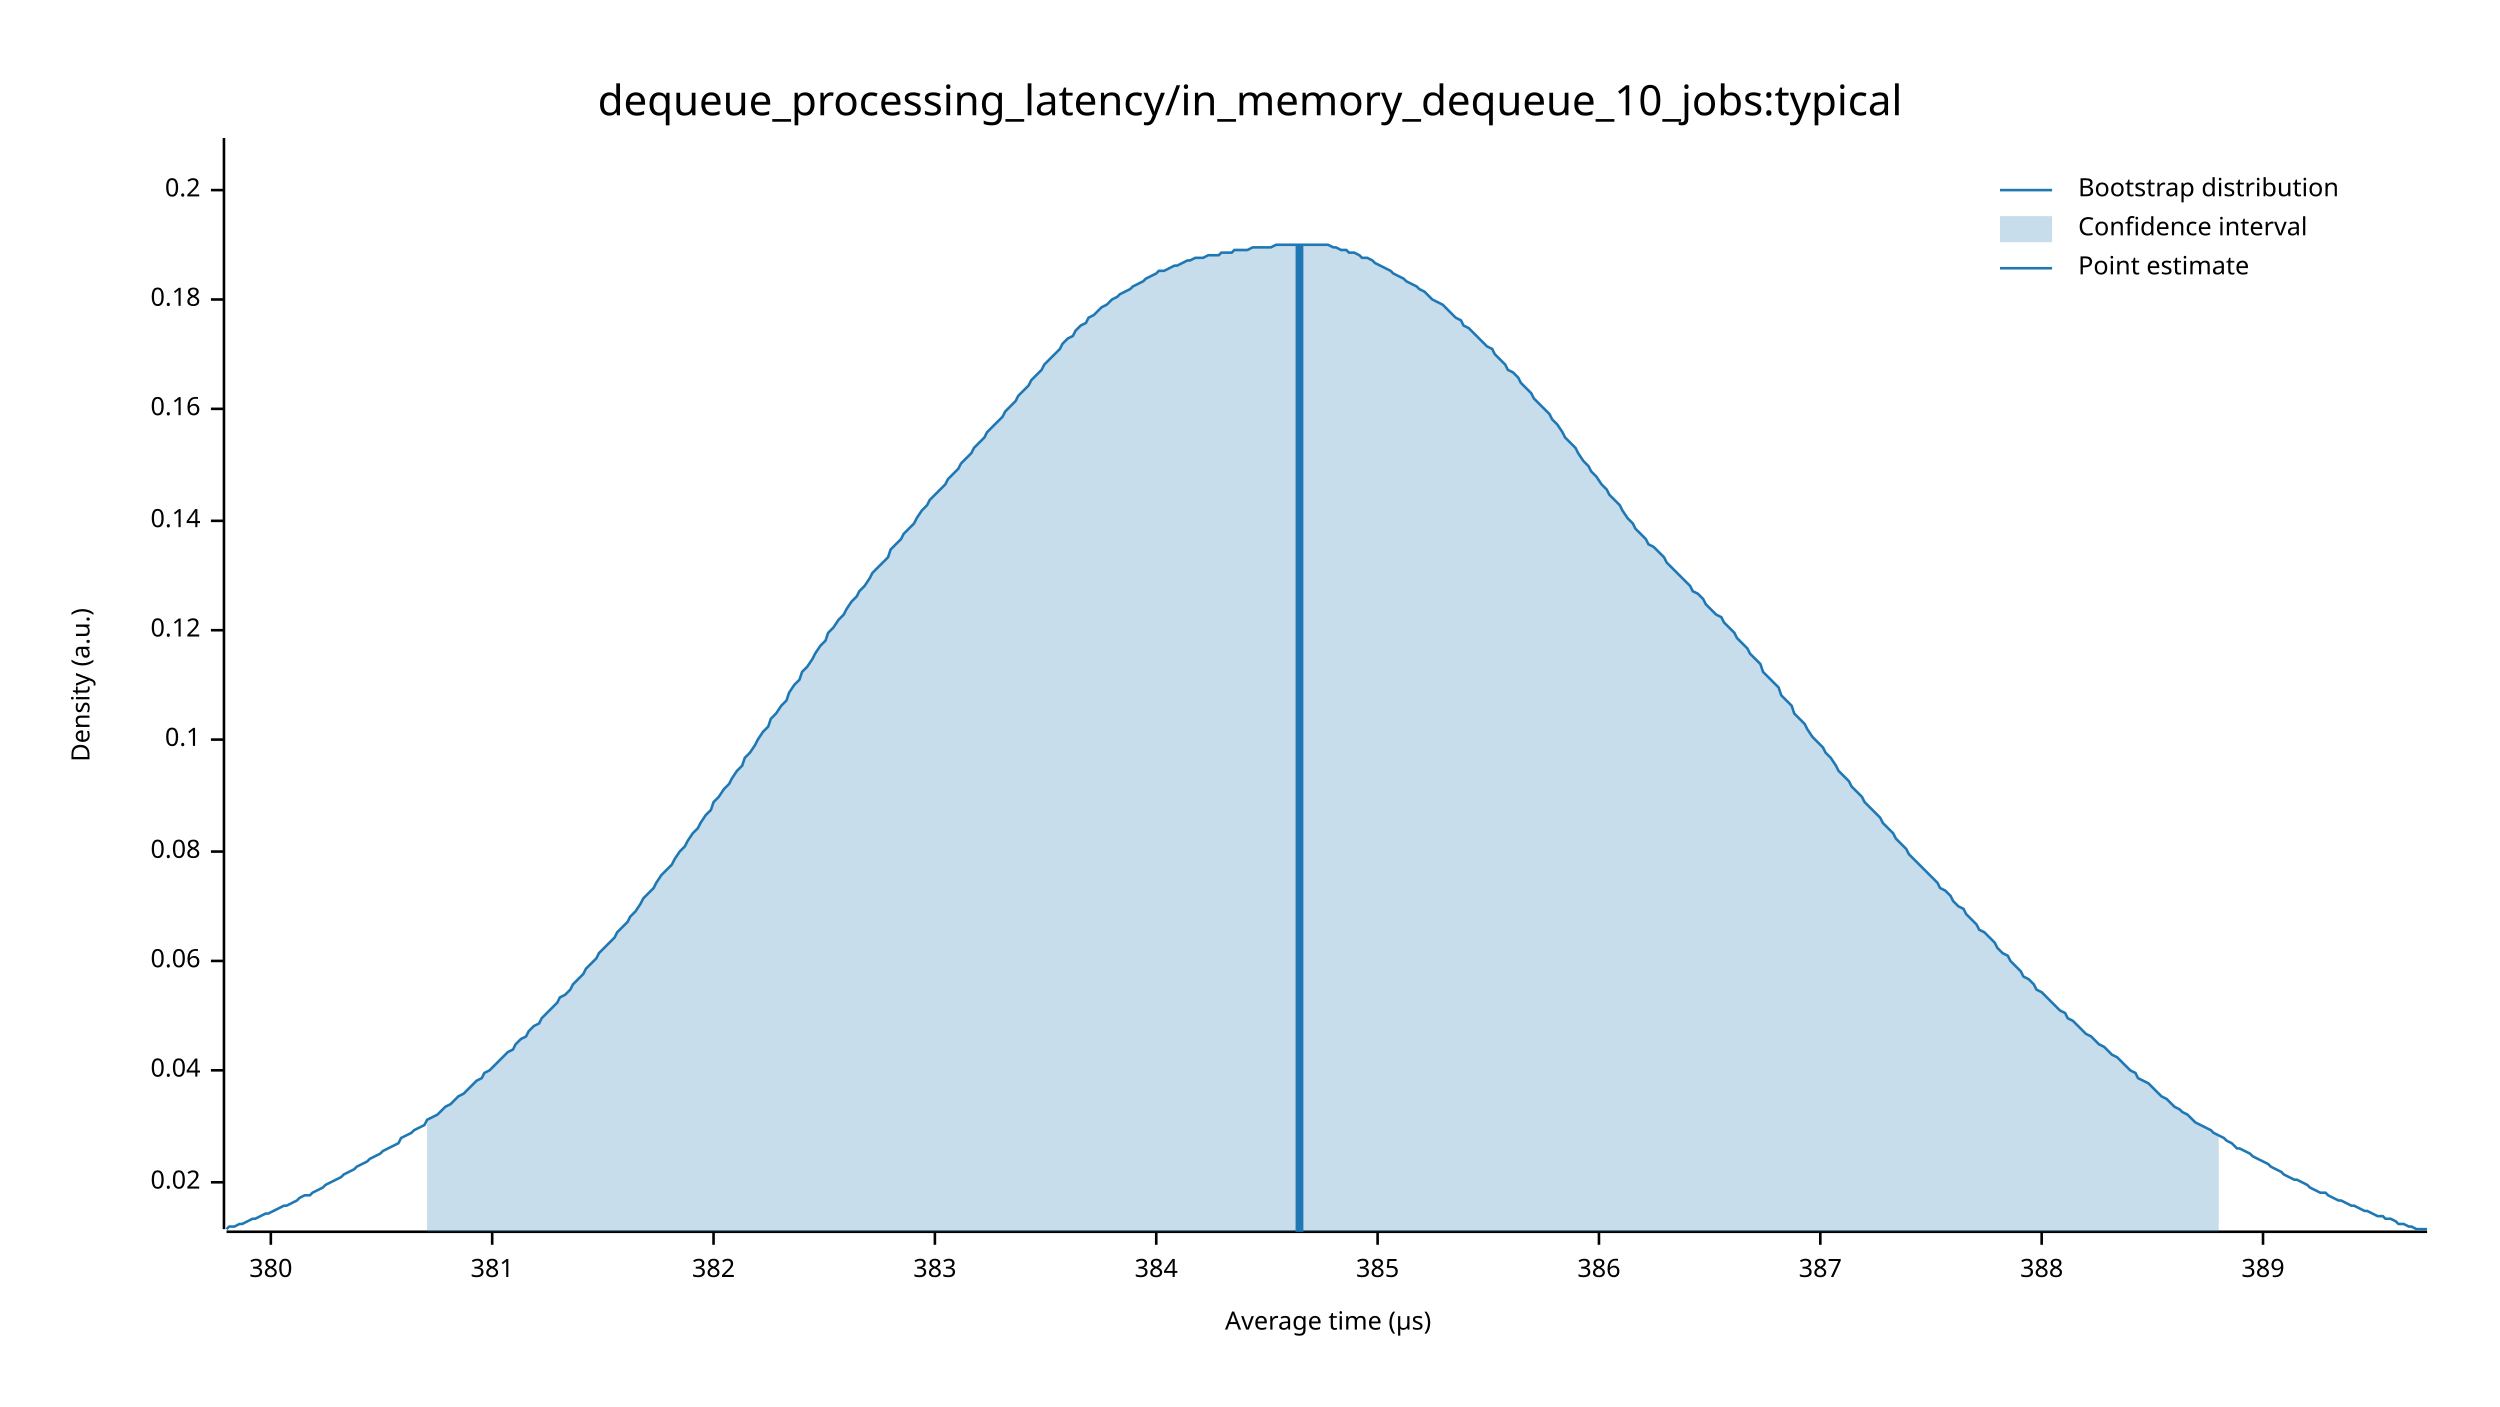
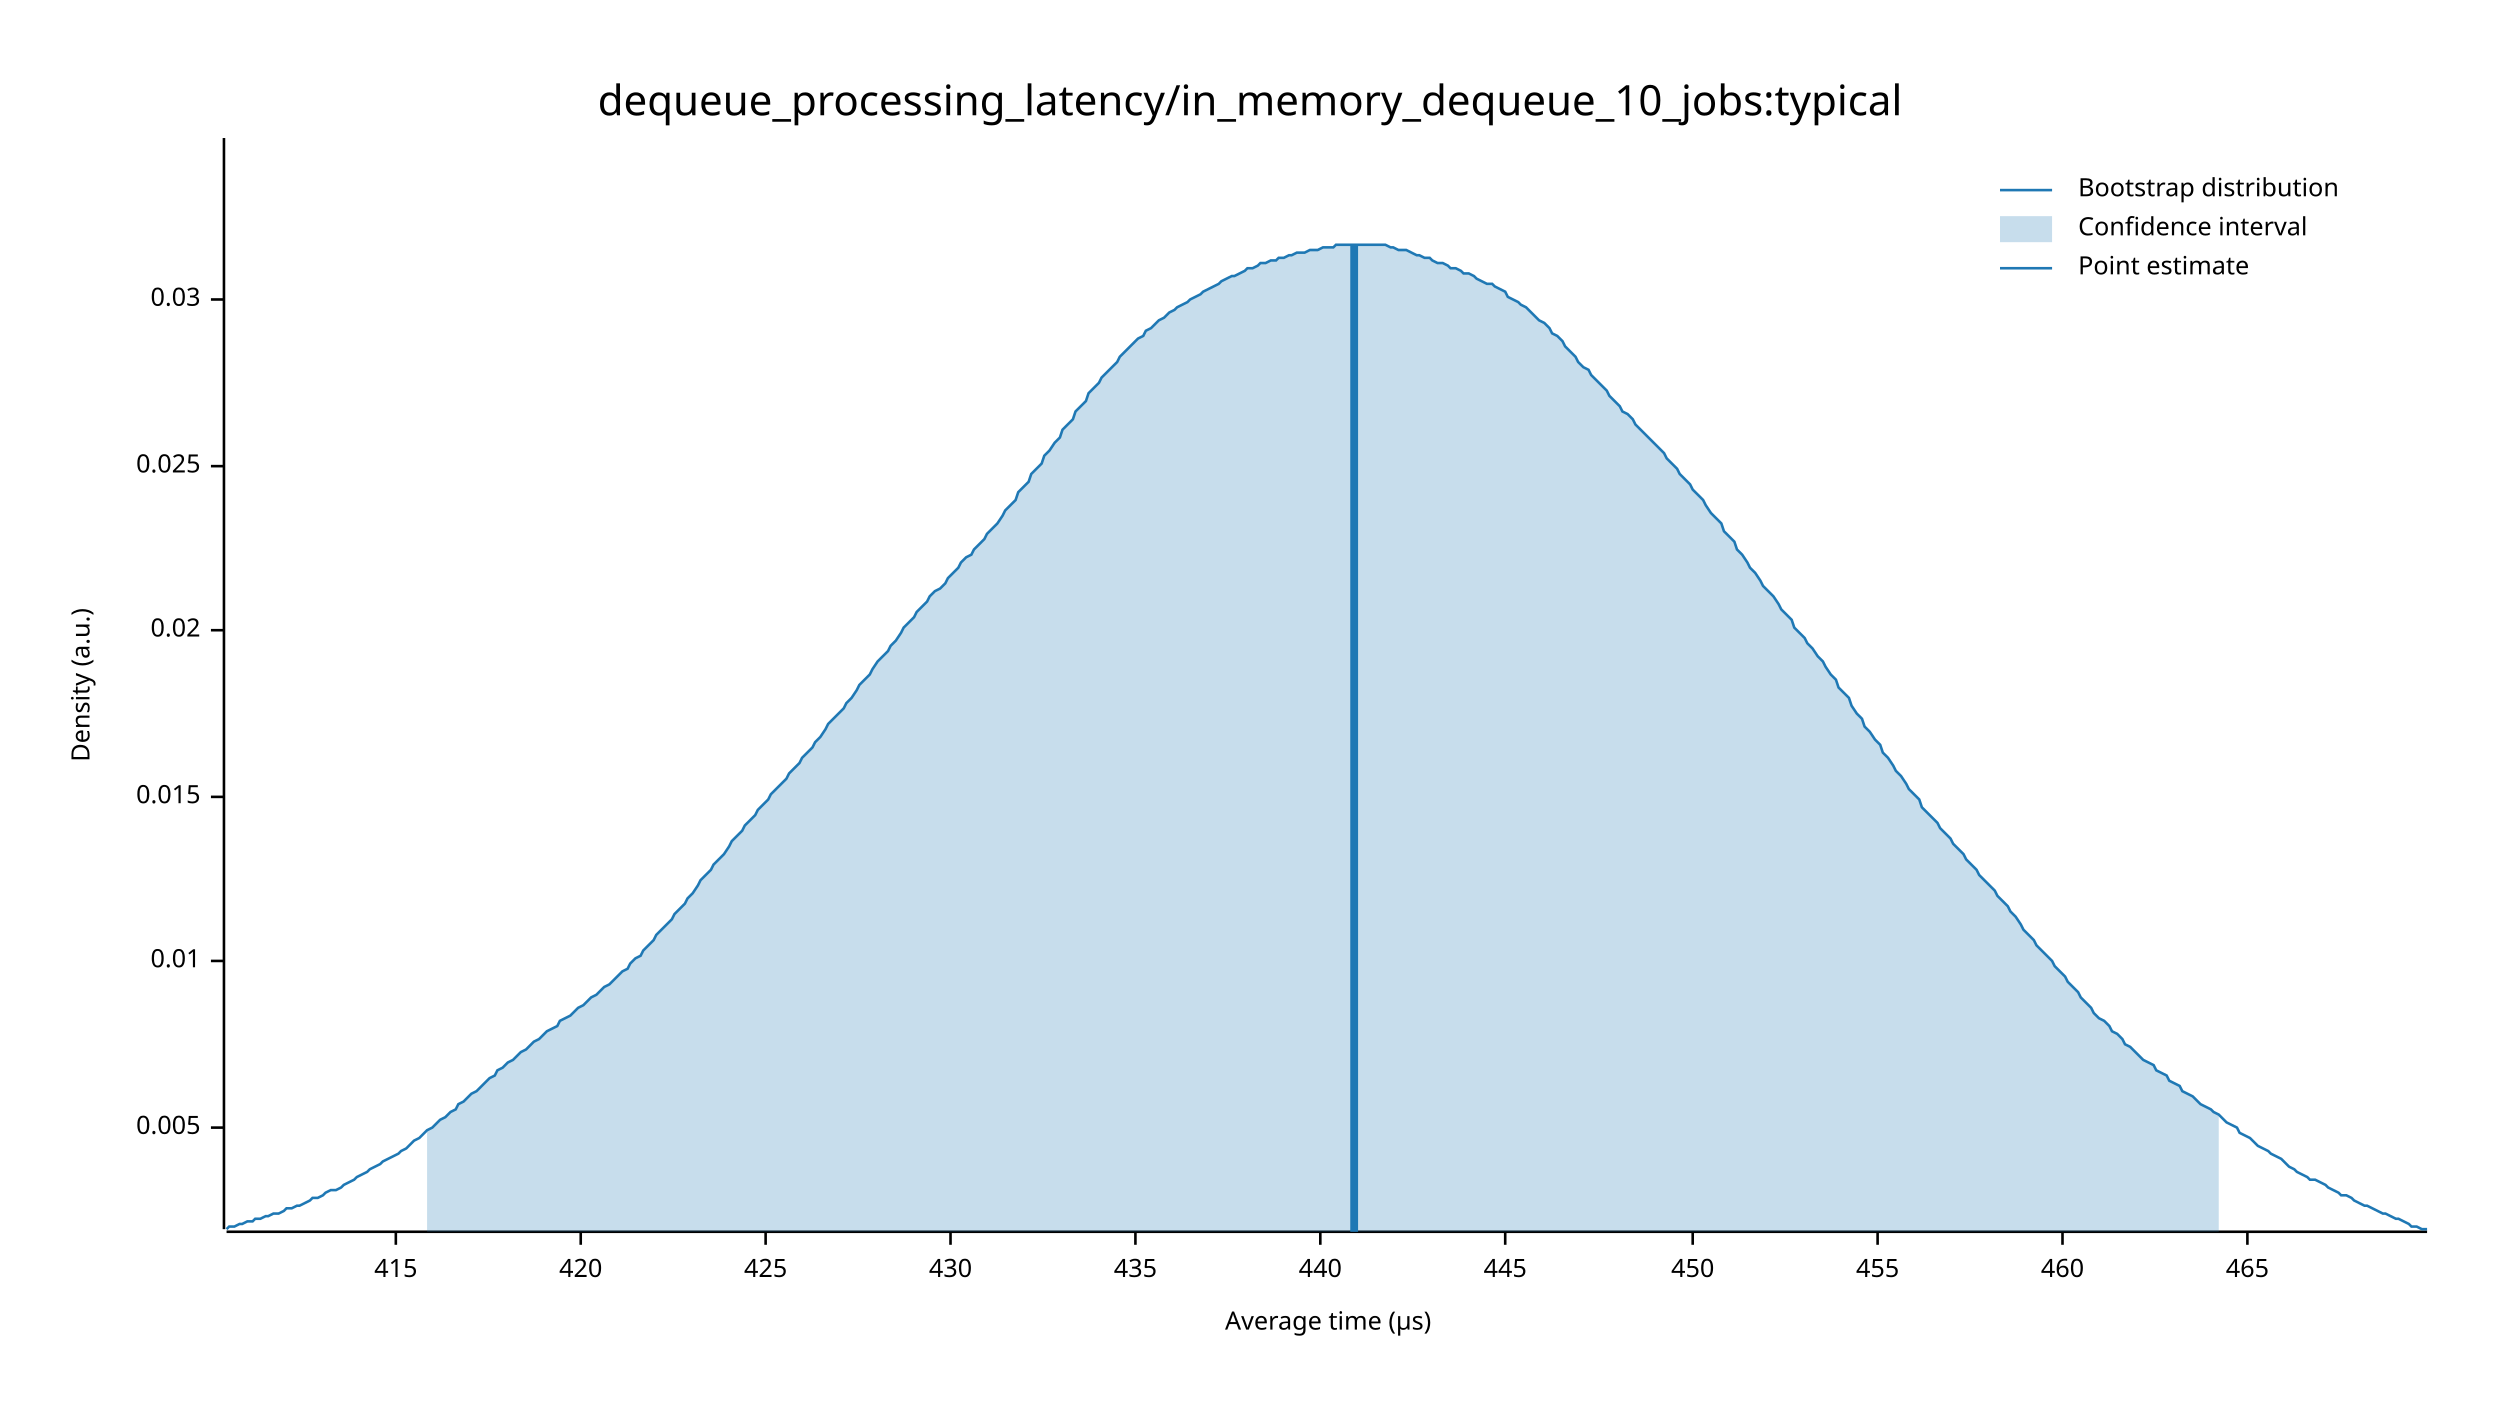
<svg xmlns="http://www.w3.org/2000/svg" width="960" height="540" viewBox="0 0 960 540">
  <text x="480" y="32" dy="0.76em" text-anchor="middle" font-family="sans-serif" font-size="16.129" opacity="1" fill="#000000">
dequeue_processing_latency/in_memory_dequeue_10_jobs:typical
</text>
  <text x="27" y="263" dy="0.76em" text-anchor="middle" font-family="sans-serif" font-size="9.677" opacity="1" fill="#000000" transform="rotate(270, 27, 263)">
Density (a.u.)
</text>
  <text x="510" y="513" dy="-0.5ex" text-anchor="middle" font-family="sans-serif" font-size="9.677" opacity="1" fill="#000000">
Average time (µs)
</text>
  <polyline fill="none" opacity="1" stroke="#000000" stroke-width="1" points="86,53 86,472 " />
-   <text x="77" y="454" dy="0.5ex" text-anchor="end" font-family="sans-serif" font-size="9.677" opacity="1" fill="#000000">
+   <text x="77" y="433" dy="0.5ex" text-anchor="end" font-family="sans-serif" font-size="9.677" opacity="1" fill="#000000">
+ 0.005
+ </text>
+   <polyline fill="none" opacity="1" stroke="#000000" stroke-width="1" points="81,433 86,433 " />
+   <text x="77" y="369" dy="0.5ex" text-anchor="end" font-family="sans-serif" font-size="9.677" opacity="1" fill="#000000">
+ 0.01
+ </text>
+   <polyline fill="none" opacity="1" stroke="#000000" stroke-width="1" points="81,369 86,369 " />
+   <text x="77" y="306" dy="0.5ex" text-anchor="end" font-family="sans-serif" font-size="9.677" opacity="1" fill="#000000">
+ 0.015
+ </text>
+   <polyline fill="none" opacity="1" stroke="#000000" stroke-width="1" points="81,306 86,306 " />
+   <text x="77" y="242" dy="0.5ex" text-anchor="end" font-family="sans-serif" font-size="9.677" opacity="1" fill="#000000">
0.02
</text>
-   <polyline fill="none" opacity="1" stroke="#000000" stroke-width="1" points="81,454 86,454 " />
-   <text x="77" y="411" dy="0.5ex" text-anchor="end" font-family="sans-serif" font-size="9.677" opacity="1" fill="#000000">
- 0.04
+   <polyline fill="none" opacity="1" stroke="#000000" stroke-width="1" points="81,242 86,242 " />
+   <text x="77" y="179" dy="0.5ex" text-anchor="end" font-family="sans-serif" font-size="9.677" opacity="1" fill="#000000">
+ 0.025
</text>
-   <polyline fill="none" opacity="1" stroke="#000000" stroke-width="1" points="81,411 86,411 " />
-   <text x="77" y="369" dy="0.5ex" text-anchor="end" font-family="sans-serif" font-size="9.677" opacity="1" fill="#000000">
- 0.06
- </text>
-   <polyline fill="none" opacity="1" stroke="#000000" stroke-width="1" points="81,369 86,369 " />
-   <text x="77" y="327" dy="0.5ex" text-anchor="end" font-family="sans-serif" font-size="9.677" opacity="1" fill="#000000">
- 0.08
- </text>
-   <polyline fill="none" opacity="1" stroke="#000000" stroke-width="1" points="81,327 86,327 " />
-   <text x="77" y="284" dy="0.5ex" text-anchor="end" font-family="sans-serif" font-size="9.677" opacity="1" fill="#000000">
- 0.1
- </text>
-   <polyline fill="none" opacity="1" stroke="#000000" stroke-width="1" points="81,284 86,284 " />
-   <text x="77" y="242" dy="0.5ex" text-anchor="end" font-family="sans-serif" font-size="9.677" opacity="1" fill="#000000">
- 0.12
- </text>
-   <polyline fill="none" opacity="1" stroke="#000000" stroke-width="1" points="81,242 86,242 " />
-   <text x="77" y="200" dy="0.5ex" text-anchor="end" font-family="sans-serif" font-size="9.677" opacity="1" fill="#000000">
- 0.14
- </text>
-   <polyline fill="none" opacity="1" stroke="#000000" stroke-width="1" points="81,200 86,200 " />
-   <text x="77" y="157" dy="0.5ex" text-anchor="end" font-family="sans-serif" font-size="9.677" opacity="1" fill="#000000">
- 0.16
- </text>
-   <polyline fill="none" opacity="1" stroke="#000000" stroke-width="1" points="81,157 86,157 " />
+   <polyline fill="none" opacity="1" stroke="#000000" stroke-width="1" points="81,179 86,179 " />
  <text x="77" y="115" dy="0.5ex" text-anchor="end" font-family="sans-serif" font-size="9.677" opacity="1" fill="#000000">
- 0.18
+ 0.03
</text>
  <polyline fill="none" opacity="1" stroke="#000000" stroke-width="1" points="81,115 86,115 " />
-   <text x="77" y="73" dy="0.5ex" text-anchor="end" font-family="sans-serif" font-size="9.677" opacity="1" fill="#000000">
- 0.2
+   <polyline fill="none" opacity="1" stroke="#000000" stroke-width="1" points="87,473 932,473 " />
+   <text x="152" y="483" dy="0.76em" text-anchor="middle" font-family="sans-serif" font-size="9.677" opacity="1" fill="#000000">
+ 415
</text>
-   <polyline fill="none" opacity="1" stroke="#000000" stroke-width="1" points="81,73 86,73 " />
-   <polyline fill="none" opacity="1" stroke="#000000" stroke-width="1" points="87,473 932,473 " />
-   <text x="104" y="483" dy="0.76em" text-anchor="middle" font-family="sans-serif" font-size="9.677" opacity="1" fill="#000000">
- 380
+   <polyline fill="none" opacity="1" stroke="#000000" stroke-width="1" points="152,473 152,478 " />
+   <text x="223" y="483" dy="0.76em" text-anchor="middle" font-family="sans-serif" font-size="9.677" opacity="1" fill="#000000">
+ 420
</text>
-   <polyline fill="none" opacity="1" stroke="#000000" stroke-width="1" points="104,473 104,478 " />
-   <text x="189" y="483" dy="0.76em" text-anchor="middle" font-family="sans-serif" font-size="9.677" opacity="1" fill="#000000">
- 381
+   <polyline fill="none" opacity="1" stroke="#000000" stroke-width="1" points="223,473 223,478 " />
+   <text x="294" y="483" dy="0.76em" text-anchor="middle" font-family="sans-serif" font-size="9.677" opacity="1" fill="#000000">
+ 425
</text>
-   <polyline fill="none" opacity="1" stroke="#000000" stroke-width="1" points="189,473 189,478 " />
-   <text x="274" y="483" dy="0.76em" text-anchor="middle" font-family="sans-serif" font-size="9.677" opacity="1" fill="#000000">
- 382
+   <polyline fill="none" opacity="1" stroke="#000000" stroke-width="1" points="294,473 294,478 " />
+   <text x="365" y="483" dy="0.76em" text-anchor="middle" font-family="sans-serif" font-size="9.677" opacity="1" fill="#000000">
+ 430
</text>
-   <polyline fill="none" opacity="1" stroke="#000000" stroke-width="1" points="274,473 274,478 " />
-   <text x="359" y="483" dy="0.76em" text-anchor="middle" font-family="sans-serif" font-size="9.677" opacity="1" fill="#000000">
- 383
+   <polyline fill="none" opacity="1" stroke="#000000" stroke-width="1" points="365,473 365,478 " />
+   <text x="436" y="483" dy="0.76em" text-anchor="middle" font-family="sans-serif" font-size="9.677" opacity="1" fill="#000000">
+ 435
</text>
-   <polyline fill="none" opacity="1" stroke="#000000" stroke-width="1" points="359,473 359,478 " />
-   <text x="444" y="483" dy="0.76em" text-anchor="middle" font-family="sans-serif" font-size="9.677" opacity="1" fill="#000000">
- 384
+   <polyline fill="none" opacity="1" stroke="#000000" stroke-width="1" points="436,473 436,478 " />
+   <text x="507" y="483" dy="0.76em" text-anchor="middle" font-family="sans-serif" font-size="9.677" opacity="1" fill="#000000">
+ 440
</text>
-   <polyline fill="none" opacity="1" stroke="#000000" stroke-width="1" points="444,473 444,478 " />
-   <text x="529" y="483" dy="0.76em" text-anchor="middle" font-family="sans-serif" font-size="9.677" opacity="1" fill="#000000">
- 385
+   <polyline fill="none" opacity="1" stroke="#000000" stroke-width="1" points="507,473 507,478 " />
+   <text x="578" y="483" dy="0.76em" text-anchor="middle" font-family="sans-serif" font-size="9.677" opacity="1" fill="#000000">
+ 445
</text>
-   <polyline fill="none" opacity="1" stroke="#000000" stroke-width="1" points="529,473 529,478 " />
-   <text x="614" y="483" dy="0.76em" text-anchor="middle" font-family="sans-serif" font-size="9.677" opacity="1" fill="#000000">
- 386
+   <polyline fill="none" opacity="1" stroke="#000000" stroke-width="1" points="578,473 578,478 " />
+   <text x="650" y="483" dy="0.76em" text-anchor="middle" font-family="sans-serif" font-size="9.677" opacity="1" fill="#000000">
+ 450
</text>
-   <polyline fill="none" opacity="1" stroke="#000000" stroke-width="1" points="614,473 614,478 " />
-   <text x="699" y="483" dy="0.76em" text-anchor="middle" font-family="sans-serif" font-size="9.677" opacity="1" fill="#000000">
- 387
+   <polyline fill="none" opacity="1" stroke="#000000" stroke-width="1" points="650,473 650,478 " />
+   <text x="721" y="483" dy="0.76em" text-anchor="middle" font-family="sans-serif" font-size="9.677" opacity="1" fill="#000000">
+ 455
</text>
-   <polyline fill="none" opacity="1" stroke="#000000" stroke-width="1" points="699,473 699,478 " />
-   <text x="784" y="483" dy="0.76em" text-anchor="middle" font-family="sans-serif" font-size="9.677" opacity="1" fill="#000000">
- 388
+   <polyline fill="none" opacity="1" stroke="#000000" stroke-width="1" points="721,473 721,478 " />
+   <text x="792" y="483" dy="0.76em" text-anchor="middle" font-family="sans-serif" font-size="9.677" opacity="1" fill="#000000">
+ 460
</text>
-   <polyline fill="none" opacity="1" stroke="#000000" stroke-width="1" points="784,473 784,478 " />
-   <text x="869" y="483" dy="0.76em" text-anchor="middle" font-family="sans-serif" font-size="9.677" opacity="1" fill="#000000">
- 389
+   <polyline fill="none" opacity="1" stroke="#000000" stroke-width="1" points="792,473 792,478 " />
+   <text x="863" y="483" dy="0.76em" text-anchor="middle" font-family="sans-serif" font-size="9.677" opacity="1" fill="#000000">
+ 465
</text>
-   <polyline fill="none" opacity="1" stroke="#000000" stroke-width="1" points="869,473 869,478 " />
-   <polyline fill="none" opacity="1" stroke="#1F78B4" stroke-width="1" points="87,472 88,471 90,471 92,470 93,470 95,469 97,468 98,468 100,467 102,466 103,466 105,465 107,464 109,463 110,463 112,462 114,461 115,460 117,459 119,459 120,458 122,457 124,456 125,455 127,454 129,453 131,452 132,451 134,450 136,449 137,448 139,447 141,446 142,445 144,444 146,443 147,442 149,441 151,440 153,439 154,437 156,436 158,435 159,434 161,433 163,432 164,430 166,429 168,428 169,427 171,425 173,424 175,422 176,421 178,420 180,418 181,417 183,415 185,414 186,412 188,411 190,409 191,408 193,406 195,404 197,403 198,401 200,399 202,398 203,396 205,394 207,393 208,391 210,389 212,387 214,385 215,383 217,382 219,380 220,378 222,376 224,374 225,372 227,370 229,368 230,366 232,364 234,362 236,360 237,358 239,356 241,354 242,352 244,350 246,347 247,345 249,343 251,341 252,339 254,336 256,334 258,332 259,330 261,327 263,325 264,323 266,320 268,318 269,316 271,313 273,311 274,308 276,306 278,303 280,301 281,299 283,296 285,294 286,291 288,289 290,286 291,284 293,281 295,279 296,276 298,274 300,271 302,269 303,266 305,263 307,261 308,258 310,256 312,253 313,251 315,248 317,246 318,243 320,241 322,238 324,236 325,234 327,231 329,229 330,227 332,225 334,222 335,220 337,218 339,216 341,214 342,211 344,209 346,207 347,205 349,203 351,201 352,199 354,196 356,194 357,192 359,190 361,188 363,186 364,184 366,182 368,180 369,178 371,176 373,174 374,172 376,170 378,168 379,166 381,164 383,162 385,160 386,158 388,156 390,154 391,152 393,150 395,148 396,146 398,144 400,142 401,140 403,138 405,136 407,134 408,132 410,130 412,129 413,127 415,125 417,124 418,122 420,121 422,119 423,118 425,117 427,115 429,114 430,113 432,112 434,111 435,110 437,109 439,108 440,107 442,106 444,105 445,104 447,104 449,103 451,102 452,102 454,101 456,100 457,100 459,99 461,99 462,99 464,98 466,98 468,98 469,97 471,97 473,97 474,96 476,96 478,96 479,96 481,95 483,95 484,95 486,95 488,95 490,94 491,94 493,94 495,94 496,94 498,94 500,94 501,94 503,94 505,94 506,94 508,94 510,94 512,95 513,95 515,96 517,96 518,97 520,97 522,98 523,99 525,99 527,100 528,101 530,102 532,103 534,104 535,105 537,106 539,107 540,108 542,109 544,110 545,111 547,112 549,114 550,115 552,116 554,117 556,119 557,120 559,122 561,123 562,125 564,126 566,128 567,129 569,131 571,133 573,134 574,136 576,138 578,140 579,142 581,143 583,145 584,147 586,149 588,151 589,153 591,155 593,157 595,159 596,161 598,163 600,166 601,168 603,170 605,172 606,174 608,177 610,179 611,181 613,183 615,186 617,188 618,190 620,192 622,194 623,196 625,199 627,201 628,203 630,205 632,207 633,209 635,210 637,212 639,214 640,216 642,218 644,220 645,221 647,223 649,225 650,227 652,228 654,230 655,232 657,234 659,236 661,237 662,239 664,241 666,243 667,245 669,247 671,249 672,251 674,253 676,255 677,258 679,260 681,262 683,264 684,267 686,269 688,271 689,274 691,276 693,278 694,280 696,283 698,285 700,287 701,289 703,291 705,294 706,296 708,298 710,300 711,302 713,304 715,306 716,308 718,310 720,312 722,314 723,316 725,318 727,320 728,322 730,324 732,326 733,328 735,330 737,332 738,333 740,335 742,337 744,339 745,341 747,342 749,344 750,346 752,348 754,349 755,351 757,353 759,355 760,357 762,358 764,360 766,362 767,364 769,366 771,367 772,369 774,371 776,373 777,375 779,376 781,378 782,380 784,381 786,383 788,385 789,386 791,388 793,389 794,391 796,392 798,394 799,395 801,397 803,398 804,399 806,401 808,402 810,404 811,405 813,406 815,408 816,409 818,411 820,412 821,414 823,415 825,416 827,418 828,419 830,421 832,422 833,423 835,425 837,426 838,427 840,428 842,430 843,431 845,432 847,433 849,434 850,435 852,436 854,437 855,438 857,439 859,441 860,441 862,442 864,443 865,444 867,445 869,446 871,447 872,448 874,449 876,450 877,451 879,452 881,453 882,453 884,454 886,455 887,456 889,457 891,458 893,458 894,459 896,460 898,461 899,461 901,462 903,463 904,463 906,464 908,465 909,465 911,466 913,467 915,467 916,468 918,468 920,469 921,470 923,470 925,471 926,471 928,472 930,472 932,472 " />
-   <polygon opacity="0.25" fill="#1F78B4" points="164,430 166,429 168,428 169,427 171,425 173,424 175,422 176,421 178,420 180,418 181,417 183,415 185,414 186,412 188,411 190,409 191,408 193,406 195,404 197,403 198,401 200,399 202,398 203,396 205,394 207,393 208,391 210,389 212,387 214,385 215,383 217,382 219,380 220,378 222,376 224,374 225,372 227,370 229,368 230,366 232,364 234,362 236,360 237,358 239,356 241,354 242,352 244,350 246,347 247,345 249,343 251,341 252,339 254,336 256,334 258,332 259,330 261,327 263,325 264,323 266,320 268,318 269,316 271,313 273,311 274,308 276,306 278,303 280,301 281,299 283,296 285,294 286,291 288,289 290,286 291,284 293,281 295,279 296,276 298,274 300,271 302,269 303,266 305,263 307,261 308,258 310,256 312,253 313,251 315,248 317,246 318,243 320,241 322,238 324,236 325,234 327,231 329,229 330,227 332,225 334,222 335,220 337,218 339,216 341,214 342,211 344,209 346,207 347,205 349,203 351,201 352,199 354,196 356,194 357,192 359,190 361,188 363,186 364,184 366,182 368,180 369,178 371,176 373,174 374,172 376,170 378,168 379,166 381,164 383,162 385,160 386,158 388,156 390,154 391,152 393,150 395,148 396,146 398,144 400,142 401,140 403,138 405,136 407,134 408,132 410,130 412,129 413,127 415,125 417,124 418,122 420,121 422,119 423,118 425,117 427,115 429,114 430,113 432,112 434,111 435,110 437,109 439,108 440,107 442,106 444,105 445,104 447,104 449,103 451,102 452,102 454,101 456,100 457,100 459,99 461,99 462,99 464,98 466,98 468,98 469,97 471,97 473,97 474,96 476,96 478,96 479,96 481,95 483,95 484,95 486,95 488,95 490,94 491,94 493,94 495,94 496,94 498,94 500,94 501,94 503,94 505,94 506,94 508,94 510,94 512,95 513,95 515,96 517,96 518,97 520,97 522,98 523,99 525,99 527,100 528,101 530,102 532,103 534,104 535,105 537,106 539,107 540,108 542,109 544,110 545,111 547,112 549,114 550,115 552,116 554,117 556,119 557,120 559,122 561,123 562,125 564,126 566,128 567,129 569,131 571,133 573,134 574,136 576,138 578,140 579,142 581,143 583,145 584,147 586,149 588,151 589,153 591,155 593,157 595,159 596,161 598,163 600,166 601,168 603,170 605,172 606,174 608,177 610,179 611,181 613,183 615,186 617,188 618,190 620,192 622,194 623,196 625,199 627,201 628,203 630,205 632,207 633,209 635,210 637,212 639,214 640,216 642,218 644,220 645,221 647,223 649,225 650,227 652,228 654,230 655,232 657,234 659,236 661,237 662,239 664,241 666,243 667,245 669,247 671,249 672,251 674,253 676,255 677,258 679,260 681,262 683,264 684,267 686,269 688,271 689,274 691,276 693,278 694,280 696,283 698,285 700,287 701,289 703,291 705,294 706,296 708,298 710,300 711,302 713,304 715,306 716,308 718,310 720,312 722,314 723,316 725,318 727,320 728,322 730,324 732,326 733,328 735,330 737,332 738,333 740,335 742,337 744,339 745,341 747,342 749,344 750,346 752,348 754,349 755,351 757,353 759,355 760,357 762,358 764,360 766,362 767,364 769,366 771,367 772,369 774,371 776,373 777,375 779,376 781,378 782,380 784,381 786,383 788,385 789,386 791,388 793,389 794,391 796,392 798,394 799,395 801,397 803,398 804,399 806,401 808,402 810,404 811,405 813,406 815,408 816,409 818,411 820,412 821,414 823,415 825,416 827,418 828,419 830,421 832,422 833,423 835,425 837,426 838,427 840,428 842,430 843,431 845,432 847,433 849,434 850,435 852,436 852,473 164,473 " />
-   <polyline fill="none" opacity="1" stroke="#1F78B4" stroke-width="3" points="499,473 499,94 " />
+   <polyline fill="none" opacity="1" stroke="#000000" stroke-width="1" points="863,473 863,478 " />
+   <polyline fill="none" opacity="1" stroke="#1F78B4" stroke-width="1" points="87,472 88,471 90,471 92,470 93,470 95,469 97,469 98,468 100,468 102,467 103,467 105,466 107,466 109,465 110,464 112,464 114,463 115,463 117,462 119,461 120,460 122,460 124,459 125,458 127,457 129,457 131,456 132,455 134,454 136,453 137,452 139,451 141,450 142,449 144,448 146,447 147,446 149,445 151,444 153,443 154,442 156,441 158,439 159,438 161,437 163,435 164,434 166,433 168,431 169,430 171,429 173,427 175,426 176,424 178,423 180,421 181,420 183,419 185,417 186,416 188,414 190,413 191,411 193,410 195,408 197,407 198,406 200,404 202,403 203,402 205,400 207,399 208,398 210,396 212,395 214,394 215,392 217,391 219,390 220,389 222,387 224,386 225,385 227,383 229,382 230,381 232,379 234,378 236,376 237,375 239,373 241,372 242,370 244,368 246,367 247,365 249,363 251,361 252,359 254,357 256,355 258,353 259,351 261,349 263,347 264,345 266,343 268,340 269,338 271,336 273,334 274,332 276,330 278,328 280,325 281,323 283,321 285,319 286,317 288,315 290,313 291,311 293,309 295,307 296,305 298,303 300,301 302,299 303,297 305,295 307,293 308,291 310,289 312,287 313,285 315,283 317,280 318,278 320,276 322,274 324,272 325,270 327,268 329,265 330,263 332,261 334,259 335,257 337,254 339,252 341,250 342,248 344,246 346,243 347,241 349,239 351,237 352,235 354,233 356,231 357,229 359,227 361,226 363,224 364,222 366,220 368,218 369,216 371,214 373,213 374,211 376,209 378,207 379,205 381,203 383,201 385,198 386,196 388,194 390,192 391,189 393,187 395,185 396,182 398,180 400,178 401,175 403,173 405,170 407,168 408,165 410,163 412,161 413,158 415,156 417,154 418,151 420,149 422,147 423,145 425,143 427,141 429,139 430,137 432,135 434,133 435,132 437,130 439,129 440,127 442,126 444,124 445,123 447,122 449,120 451,119 452,118 454,117 456,116 457,115 459,114 461,113 462,112 464,111 466,110 468,109 469,108 471,107 473,106 474,106 476,105 478,104 479,103 481,103 483,102 484,101 486,101 488,100 490,100 491,99 493,99 495,98 496,98 498,97 500,97 501,97 503,96 505,96 506,96 508,95 510,95 512,95 513,94 515,94 517,94 518,94 520,94 522,94 523,94 525,94 527,94 528,94 530,94 532,94 534,95 535,95 537,96 539,96 540,96 542,97 544,98 545,98 547,99 549,99 550,100 552,101 554,101 556,102 557,103 559,103 561,104 562,105 564,105 566,106 567,107 569,108 571,109 573,109 574,110 576,111 578,112 579,114 581,115 583,116 584,117 586,118 588,120 589,121 591,123 593,124 595,126 596,128 598,129 600,131 601,133 603,135 605,137 606,139 608,141 610,142 611,144 613,146 615,148 617,150 618,152 620,154 622,156 623,158 625,159 627,161 628,163 630,165 632,167 633,168 635,170 637,172 639,174 640,176 642,178 644,180 645,182 647,184 649,186 650,188 652,190 654,192 655,194 657,197 659,199 661,201 662,204 664,206 666,208 667,211 669,213 671,216 672,218 674,220 676,223 677,225 679,227 681,229 683,232 684,234 686,236 688,238 689,241 691,243 693,245 694,247 696,249 698,252 700,254 701,256 703,259 705,261 706,264 708,266 710,268 711,271 713,274 715,276 716,279 718,281 720,284 722,286 723,289 725,291 727,294 728,296 730,298 732,301 733,303 735,305 737,307 738,310 740,312 742,314 744,316 745,318 747,320 749,322 750,324 752,326 754,328 755,330 757,332 759,334 760,336 762,338 764,340 766,342 767,344 769,346 771,348 772,350 774,352 776,355 777,357 779,359 781,361 782,363 784,365 786,367 788,369 789,371 791,373 793,375 794,377 796,379 798,381 799,383 801,385 803,387 804,389 806,391 808,392 810,394 811,396 813,397 815,399 816,401 818,402 820,404 821,405 823,407 825,408 827,409 828,411 830,412 832,413 833,415 835,416 837,417 838,419 840,420 842,421 843,422 845,424 847,425 849,426 850,427 852,428 854,430 855,431 857,432 859,433 860,435 862,436 864,437 865,438 867,440 869,441 871,442 872,443 874,444 876,445 877,446 879,448 881,449 882,450 884,451 886,452 887,453 889,453 891,454 893,455 894,456 896,457 898,458 899,459 901,459 903,460 904,461 906,462 908,463 909,463 911,464 913,465 915,466 916,466 918,467 920,468 921,468 923,469 925,470 926,471 928,471 930,472 932,472 " />
+   <polygon opacity="0.25" fill="#1F78B4" points="164,434 166,433 168,431 169,430 171,429 173,427 175,426 176,424 178,423 180,421 181,420 183,419 185,417 186,416 188,414 190,413 191,411 193,410 195,408 197,407 198,406 200,404 202,403 203,402 205,400 207,399 208,398 210,396 212,395 214,394 215,392 217,391 219,390 220,389 222,387 224,386 225,385 227,383 229,382 230,381 232,379 234,378 236,376 237,375 239,373 241,372 242,370 244,368 246,367 247,365 249,363 251,361 252,359 254,357 256,355 258,353 259,351 261,349 263,347 264,345 266,343 268,340 269,338 271,336 273,334 274,332 276,330 278,328 280,325 281,323 283,321 285,319 286,317 288,315 290,313 291,311 293,309 295,307 296,305 298,303 300,301 302,299 303,297 305,295 307,293 308,291 310,289 312,287 313,285 315,283 317,280 318,278 320,276 322,274 324,272 325,270 327,268 329,265 330,263 332,261 334,259 335,257 337,254 339,252 341,250 342,248 344,246 346,243 347,241 349,239 351,237 352,235 354,233 356,231 357,229 359,227 361,226 363,224 364,222 366,220 368,218 369,216 371,214 373,213 374,211 376,209 378,207 379,205 381,203 383,201 385,198 386,196 388,194 390,192 391,189 393,187 395,185 396,182 398,180 400,178 401,175 403,173 405,170 407,168 408,165 410,163 412,161 413,158 415,156 417,154 418,151 420,149 422,147 423,145 425,143 427,141 429,139 430,137 432,135 434,133 435,132 437,130 439,129 440,127 442,126 444,124 445,123 447,122 449,120 451,119 452,118 454,117 456,116 457,115 459,114 461,113 462,112 464,111 466,110 468,109 469,108 471,107 473,106 474,106 476,105 478,104 479,103 481,103 483,102 484,101 486,101 488,100 490,100 491,99 493,99 495,98 496,98 498,97 500,97 501,97 503,96 505,96 506,96 508,95 510,95 512,95 513,94 515,94 517,94 518,94 520,94 522,94 523,94 525,94 527,94 528,94 530,94 532,94 534,95 535,95 537,96 539,96 540,96 542,97 544,98 545,98 547,99 549,99 550,100 552,101 554,101 556,102 557,103 559,103 561,104 562,105 564,105 566,106 567,107 569,108 571,109 573,109 574,110 576,111 578,112 579,114 581,115 583,116 584,117 586,118 588,120 589,121 591,123 593,124 595,126 596,128 598,129 600,131 601,133 603,135 605,137 606,139 608,141 610,142 611,144 613,146 615,148 617,150 618,152 620,154 622,156 623,158 625,159 627,161 628,163 630,165 632,167 633,168 635,170 637,172 639,174 640,176 642,178 644,180 645,182 647,184 649,186 650,188 652,190 654,192 655,194 657,197 659,199 661,201 662,204 664,206 666,208 667,211 669,213 671,216 672,218 674,220 676,223 677,225 679,227 681,229 683,232 684,234 686,236 688,238 689,241 691,243 693,245 694,247 696,249 698,252 700,254 701,256 703,259 705,261 706,264 708,266 710,268 711,271 713,274 715,276 716,279 718,281 720,284 722,286 723,289 725,291 727,294 728,296 730,298 732,301 733,303 735,305 737,307 738,310 740,312 742,314 744,316 745,318 747,320 749,322 750,324 752,326 754,328 755,330 757,332 759,334 760,336 762,338 764,340 766,342 767,344 769,346 771,348 772,350 774,352 776,355 777,357 779,359 781,361 782,363 784,365 786,367 788,369 789,371 791,373 793,375 794,377 796,379 798,381 799,383 801,385 803,387 804,389 806,391 808,392 810,394 811,396 813,397 815,399 816,401 818,402 820,404 821,405 823,407 825,408 827,409 828,411 830,412 832,413 833,415 835,416 837,417 838,419 840,420 842,421 843,422 845,424 847,425 849,426 850,427 852,428 852,473 164,473 " />
+   <polyline fill="none" opacity="1" stroke="#1F78B4" stroke-width="3" points="520,473 520,94 " />
  <text x="798" y="68" dy="0.76em" text-anchor="start" font-family="sans-serif" font-size="9.677" opacity="1" fill="#000000">
Bootstrap distribution
</text>
  <text x="798" y="83" dy="0.76em" text-anchor="start" font-family="sans-serif" font-size="9.677" opacity="1" fill="#000000">
Confidence interval
</text>
  <text x="798" y="98" dy="0.76em" text-anchor="start" font-family="sans-serif" font-size="9.677" opacity="1" fill="#000000">
Point estimate
</text>
  <polyline fill="none" opacity="1" stroke="#1F78B4" stroke-width="1" points="768,73 788,73 " />
  <rect x="768" y="83" width="20" height="10" opacity="0.25" fill="#1F78B4" stroke="none" />
  <polyline fill="none" opacity="1" stroke="#1F78B4" stroke-width="1" points="768,103 788,103 " />
</svg>
